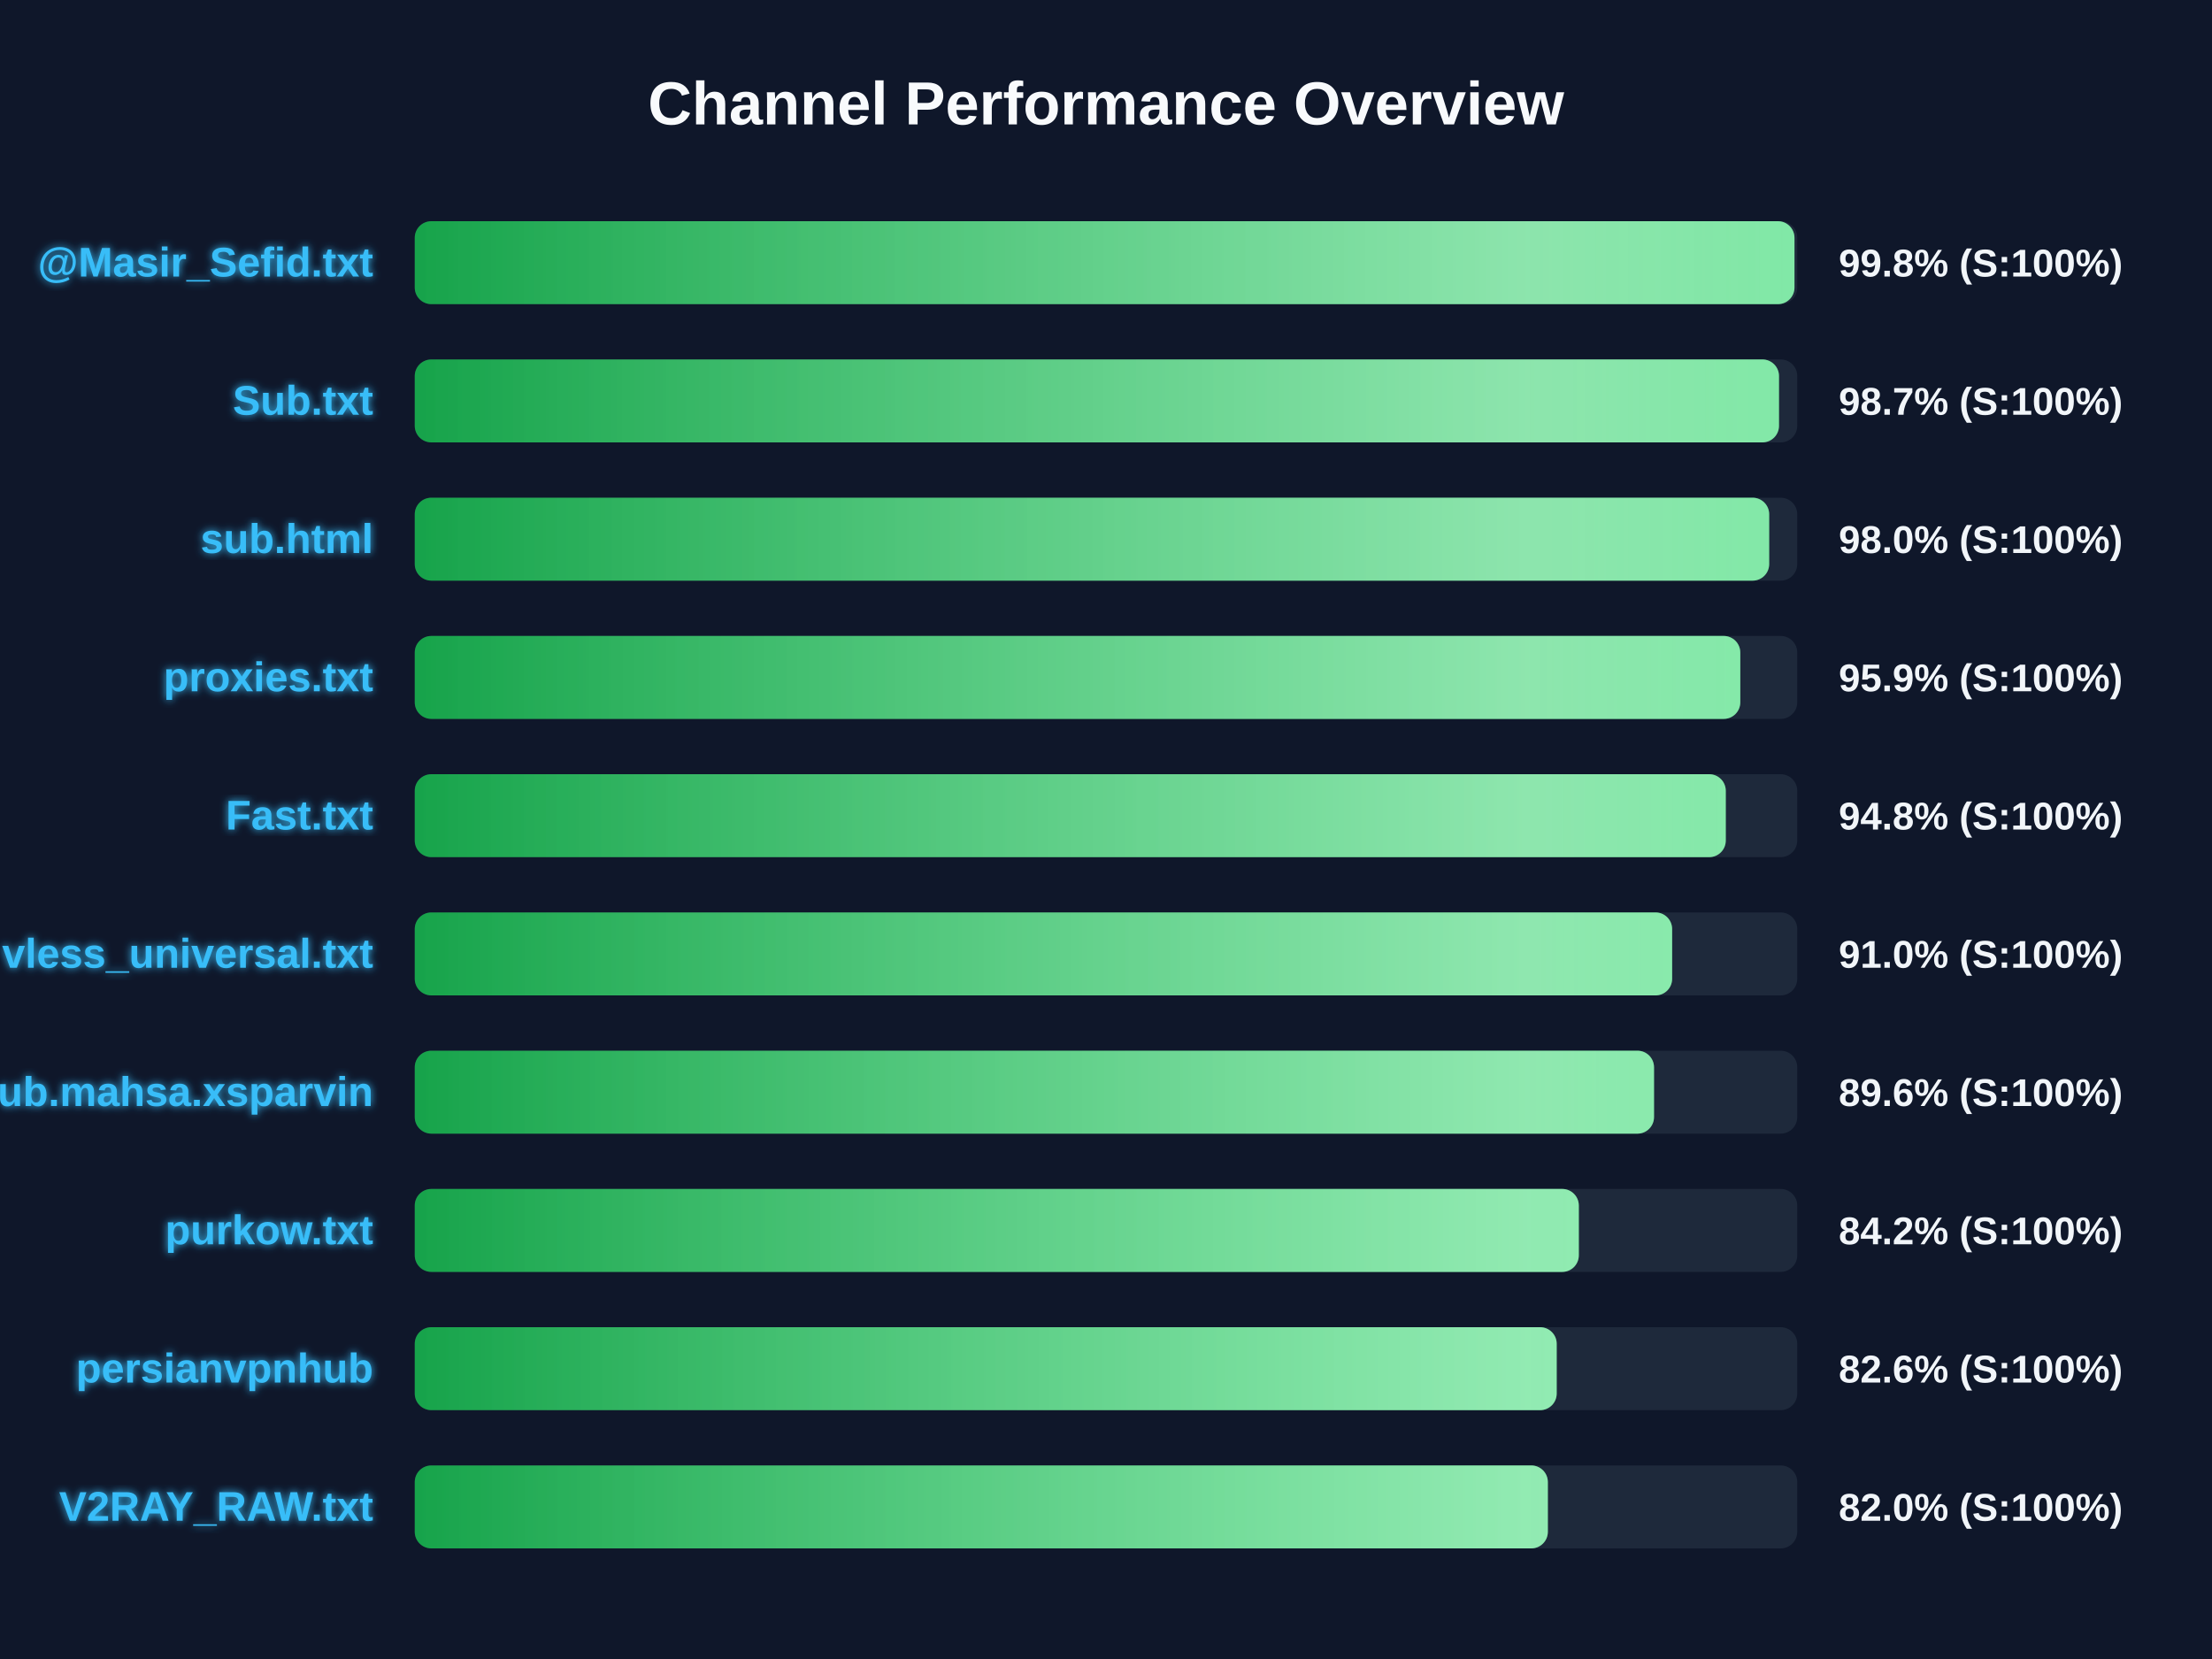
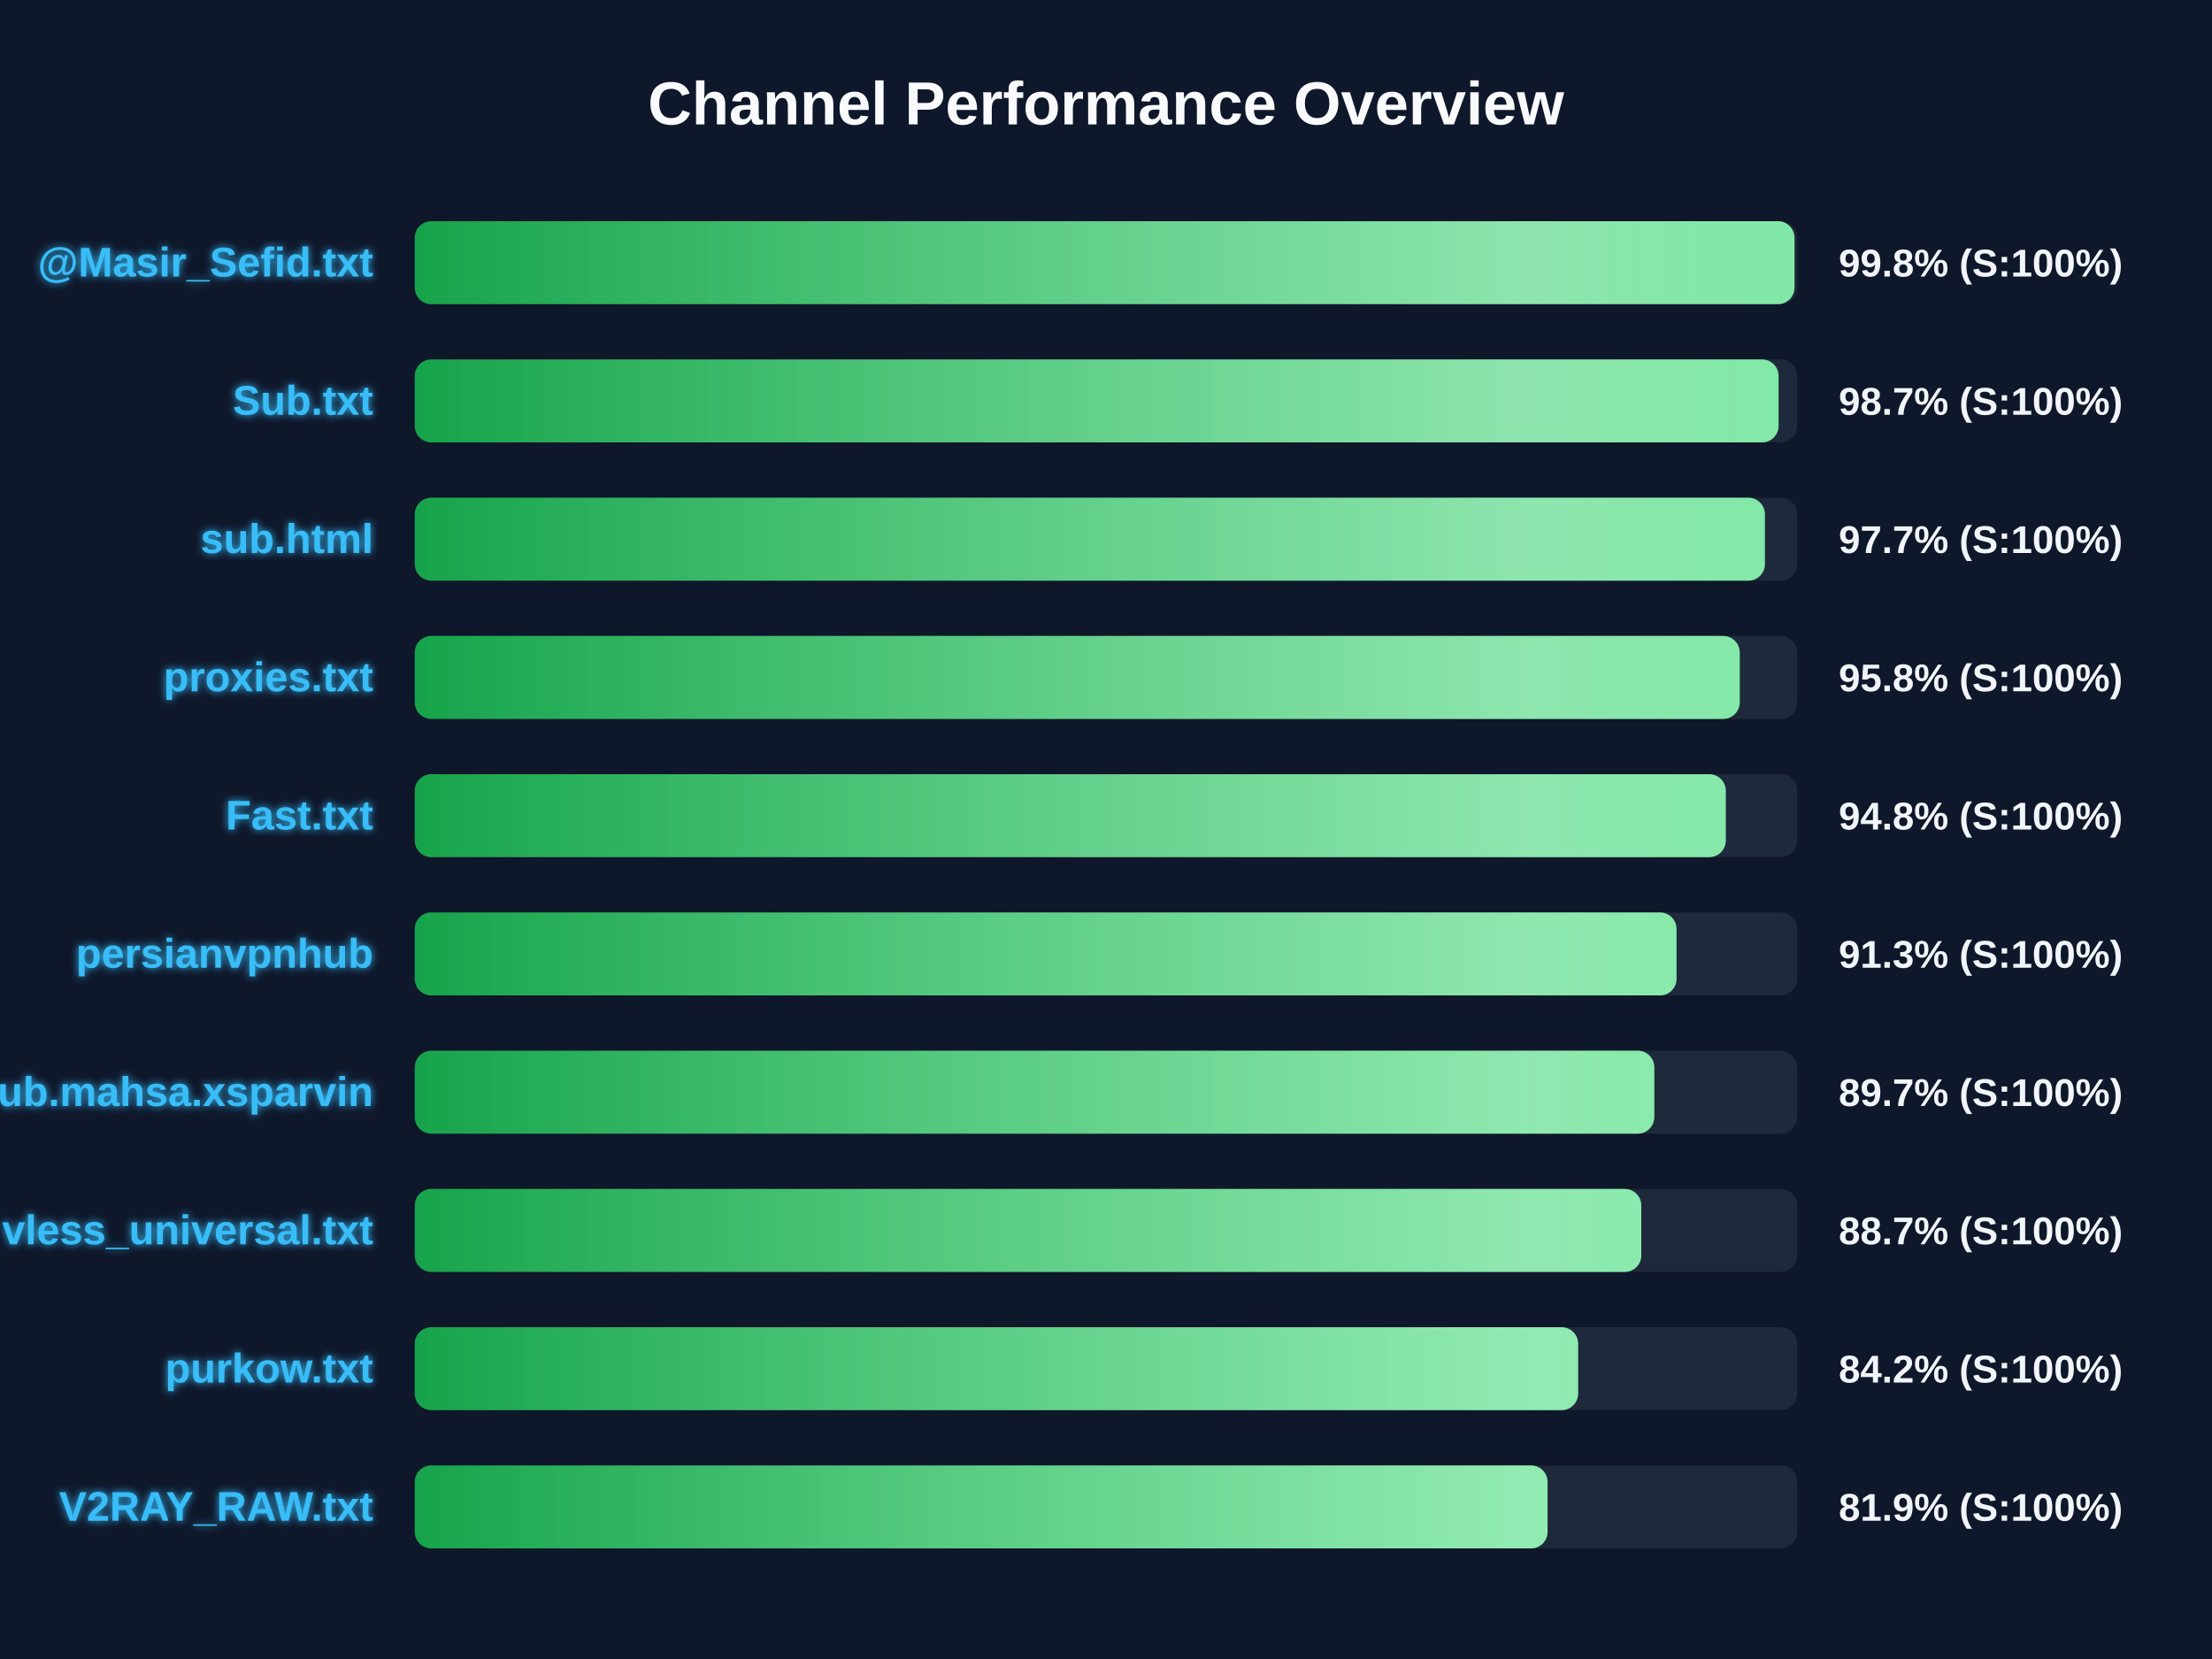
<svg xmlns="http://www.w3.org/2000/svg" width="800" height="600" version="1.1">
  <defs>
    <linearGradient id="grad-green" x1="0%" y1="0%" x2="100%" y2="0%">
      <stop offset="0%" stop-color="#16a34a" />
      <stop offset="100%" stop-color="#4ade80" />
    </linearGradient>
    <linearGradient id="grad-yellow" x1="0%" y1="0%" x2="100%" y2="0%">
      <stop offset="0%" stop-color="#ca8a04" />
      <stop offset="100%" stop-color="#fde047" />
    </linearGradient>
    <linearGradient id="grad-red" x1="0%" y1="0%" x2="100%" y2="0%">
      <stop offset="0%" stop-color="#dc2626" />
      <stop offset="100%" stop-color="#f87171" />
    </linearGradient>
    <linearGradient id="shimmer" x1="0%" y1="0%" x2="100%" y2="0%">
      <stop offset="0%" stop-color="rgba(255,255,255,0)" />
      <stop offset="50%" stop-color="rgba(255,255,255,0.4)" />
      <stop offset="100%" stop-color="rgba(255,255,255,0)" />
    </linearGradient>
    <filter id="glow" x="-20%" y="-20%" width="140%" height="140%">
      <feGaussianBlur stdDeviation="1.5" result="blur" />
      <feComposite in="SourceGraphic" in2="blur" operator="over" />
    </filter>
  </defs>
  <style>
        .bg-rect { fill: #0f172a; }
        .title { font: bold 22px 'Segoe UI', Arial, sans-serif; fill: #f8fafc; }
        .row { font: bold 15px 'Segoe UI', Arial, sans-serif; fill: #38bdf8; filter: url(#glow); }
        .score { font: bold 14px 'Segoe UI', Arial, sans-serif; fill: #f1f5f9; }
        @keyframes shimmer-anim {
            0% { transform: translateX(-100%); }
            100% { transform: translateX(200%); }
        }
        .shimmer-rect {
            animation: shimmer-anim 2.5s infinite linear;
        }
    </style>
  <rect width="100%" height="100%" class="bg-rect" />
  <text x="400" y="45" text-anchor="middle" class="title">Channel Performance Overview</text>
  <rect x="150" y="80" width="500" height="30" fill="#1e293b" rx="6" />
  <clipPath id="clip-0">
    <rect x="150" y="80" width="499.0" height="30" rx="6" />
  </clipPath>
  <rect x="150" y="80" width="499.0" height="30" fill="url(#grad-green)" rx="6" />
  <g clip-path="url(#clip-0)">
    <rect x="150" y="80" width="100%" height="30" fill="url(#shimmer)" class="shimmer-rect" />
  </g>
  <text x="135" y="100" text-anchor="end" class="row">@Masir_Sefid.txt</text>
  <text x="665" y="100" text-anchor="start" class="score">99.8% (S:100%)</text>
  <rect x="150" y="130" width="500" height="30" fill="#1e293b" rx="6" />
  <clipPath id="clip-1">
-     <rect x="150" y="130" width="493.4" height="30" rx="6" />
+     <rect x="150" y="130" width="493.25" height="30" rx="6" />
  </clipPath>
-   <rect x="150" y="130" width="493.4" height="30" fill="url(#grad-green)" rx="6" />
+   <rect x="150" y="130" width="493.25" height="30" fill="url(#grad-green)" rx="6" />
  <g clip-path="url(#clip-1)">
    <rect x="150" y="130" width="100%" height="30" fill="url(#shimmer)" class="shimmer-rect" />
  </g>
  <text x="135" y="150" text-anchor="end" class="row">Sub.txt</text>
  <text x="665" y="150" text-anchor="start" class="score">98.7% (S:100%)</text>
  <rect x="150" y="180" width="500" height="30" fill="#1e293b" rx="6" />
  <clipPath id="clip-2">
-     <rect x="150" y="180" width="489.85" height="30" rx="6" />
+     <rect x="150" y="180" width="488.3" height="30" rx="6" />
  </clipPath>
-   <rect x="150" y="180" width="489.85" height="30" fill="url(#grad-green)" rx="6" />
+   <rect x="150" y="180" width="488.3" height="30" fill="url(#grad-green)" rx="6" />
  <g clip-path="url(#clip-2)">
    <rect x="150" y="180" width="100%" height="30" fill="url(#shimmer)" class="shimmer-rect" />
  </g>
  <text x="135" y="200" text-anchor="end" class="row">sub.html</text>
-   <text x="665" y="200" text-anchor="start" class="score">98.0% (S:100%)</text>
+   <text x="665" y="200" text-anchor="start" class="score">97.7% (S:100%)</text>
  <rect x="150" y="230" width="500" height="30" fill="#1e293b" rx="6" />
  <clipPath id="clip-3">
-     <rect x="150" y="230" width="479.4" height="30" rx="6" />
+     <rect x="150" y="230" width="479.2" height="30" rx="6" />
  </clipPath>
-   <rect x="150" y="230" width="479.4" height="30" fill="url(#grad-green)" rx="6" />
+   <rect x="150" y="230" width="479.2" height="30" fill="url(#grad-green)" rx="6" />
  <g clip-path="url(#clip-3)">
    <rect x="150" y="230" width="100%" height="30" fill="url(#shimmer)" class="shimmer-rect" />
  </g>
  <text x="135" y="250" text-anchor="end" class="row">proxies.txt</text>
-   <text x="665" y="250" text-anchor="start" class="score">95.9% (S:100%)</text>
+   <text x="665" y="250" text-anchor="start" class="score">95.8% (S:100%)</text>
  <rect x="150" y="280" width="500" height="30" fill="#1e293b" rx="6" />
  <clipPath id="clip-4">
    <rect x="150" y="280" width="474.15" height="30" rx="6" />
  </clipPath>
  <rect x="150" y="280" width="474.15" height="30" fill="url(#grad-green)" rx="6" />
  <g clip-path="url(#clip-4)">
    <rect x="150" y="280" width="100%" height="30" fill="url(#shimmer)" class="shimmer-rect" />
  </g>
  <text x="135" y="300" text-anchor="end" class="row">Fast.txt</text>
  <text x="665" y="300" text-anchor="start" class="score">94.8% (S:100%)</text>
  <rect x="150" y="330" width="500" height="30" fill="#1e293b" rx="6" />
  <clipPath id="clip-5">
-     <rect x="150" y="330" width="454.75" height="30" rx="6" />
+     <rect x="150" y="330" width="456.35" height="30" rx="6" />
  </clipPath>
-   <rect x="150" y="330" width="454.75" height="30" fill="url(#grad-green)" rx="6" />
+   <rect x="150" y="330" width="456.35" height="30" fill="url(#grad-green)" rx="6" />
  <g clip-path="url(#clip-5)">
    <rect x="150" y="330" width="100%" height="30" fill="url(#shimmer)" class="shimmer-rect" />
  </g>
-   <text x="135" y="350" text-anchor="end" class="row">vless_universal.txt</text>
-   <text x="665" y="350" text-anchor="start" class="score">91.0% (S:100%)</text>
+   <text x="135" y="350" text-anchor="end" class="row">persianvpnhub</text>
+   <text x="665" y="350" text-anchor="start" class="score">91.3% (S:100%)</text>
  <rect x="150" y="380" width="500" height="30" fill="#1e293b" rx="6" />
  <clipPath id="clip-6">
-     <rect x="150" y="380" width="448.2" height="30" rx="6" />
+     <rect x="150" y="380" width="448.3" height="30" rx="6" />
  </clipPath>
-   <rect x="150" y="380" width="448.2" height="30" fill="url(#grad-green)" rx="6" />
+   <rect x="150" y="380" width="448.3" height="30" fill="url(#grad-green)" rx="6" />
  <g clip-path="url(#clip-6)">
    <rect x="150" y="380" width="100%" height="30" fill="url(#shimmer)" class="shimmer-rect" />
  </g>
  <text x="135" y="400" text-anchor="end" class="row">Sub.mahsa.xsparvin</text>
-   <text x="665" y="400" text-anchor="start" class="score">89.6% (S:100%)</text>
+   <text x="665" y="400" text-anchor="start" class="score">89.7% (S:100%)</text>
  <rect x="150" y="430" width="500" height="30" fill="#1e293b" rx="6" />
  <clipPath id="clip-7">
-     <rect x="150" y="430" width="421.0" height="30" rx="6" />
+     <rect x="150" y="430" width="443.6" height="30" rx="6" />
  </clipPath>
-   <rect x="150" y="430" width="421.0" height="30" fill="url(#grad-green)" rx="6" />
+   <rect x="150" y="430" width="443.6" height="30" fill="url(#grad-green)" rx="6" />
  <g clip-path="url(#clip-7)">
    <rect x="150" y="430" width="100%" height="30" fill="url(#shimmer)" class="shimmer-rect" />
  </g>
-   <text x="135" y="450" text-anchor="end" class="row">purkow.txt</text>
-   <text x="665" y="450" text-anchor="start" class="score">84.2% (S:100%)</text>
+   <text x="135" y="450" text-anchor="end" class="row">vless_universal.txt</text>
+   <text x="665" y="450" text-anchor="start" class="score">88.7% (S:100%)</text>
  <rect x="150" y="480" width="500" height="30" fill="#1e293b" rx="6" />
  <clipPath id="clip-8">
-     <rect x="150" y="480" width="413.0" height="30" rx="6" />
+     <rect x="150" y="480" width="420.75" height="30" rx="6" />
  </clipPath>
-   <rect x="150" y="480" width="413.0" height="30" fill="url(#grad-green)" rx="6" />
+   <rect x="150" y="480" width="420.75" height="30" fill="url(#grad-green)" rx="6" />
  <g clip-path="url(#clip-8)">
    <rect x="150" y="480" width="100%" height="30" fill="url(#shimmer)" class="shimmer-rect" />
  </g>
-   <text x="135" y="500" text-anchor="end" class="row">persianvpnhub</text>
-   <text x="665" y="500" text-anchor="start" class="score">82.6% (S:100%)</text>
+   <text x="135" y="500" text-anchor="end" class="row">purkow.txt</text>
+   <text x="665" y="500" text-anchor="start" class="score">84.2% (S:100%)</text>
  <rect x="150" y="530" width="500" height="30" fill="#1e293b" rx="6" />
  <clipPath id="clip-9">
-     <rect x="150" y="530" width="409.8" height="30" rx="6" />
+     <rect x="150" y="530" width="409.7" height="30" rx="6" />
  </clipPath>
-   <rect x="150" y="530" width="409.8" height="30" fill="url(#grad-green)" rx="6" />
+   <rect x="150" y="530" width="409.7" height="30" fill="url(#grad-green)" rx="6" />
  <g clip-path="url(#clip-9)">
    <rect x="150" y="530" width="100%" height="30" fill="url(#shimmer)" class="shimmer-rect" />
  </g>
  <text x="135" y="550" text-anchor="end" class="row">V2RAY_RAW.txt</text>
-   <text x="665" y="550" text-anchor="start" class="score">82.0% (S:100%)</text>
+   <text x="665" y="550" text-anchor="start" class="score">81.9% (S:100%)</text>
</svg>
